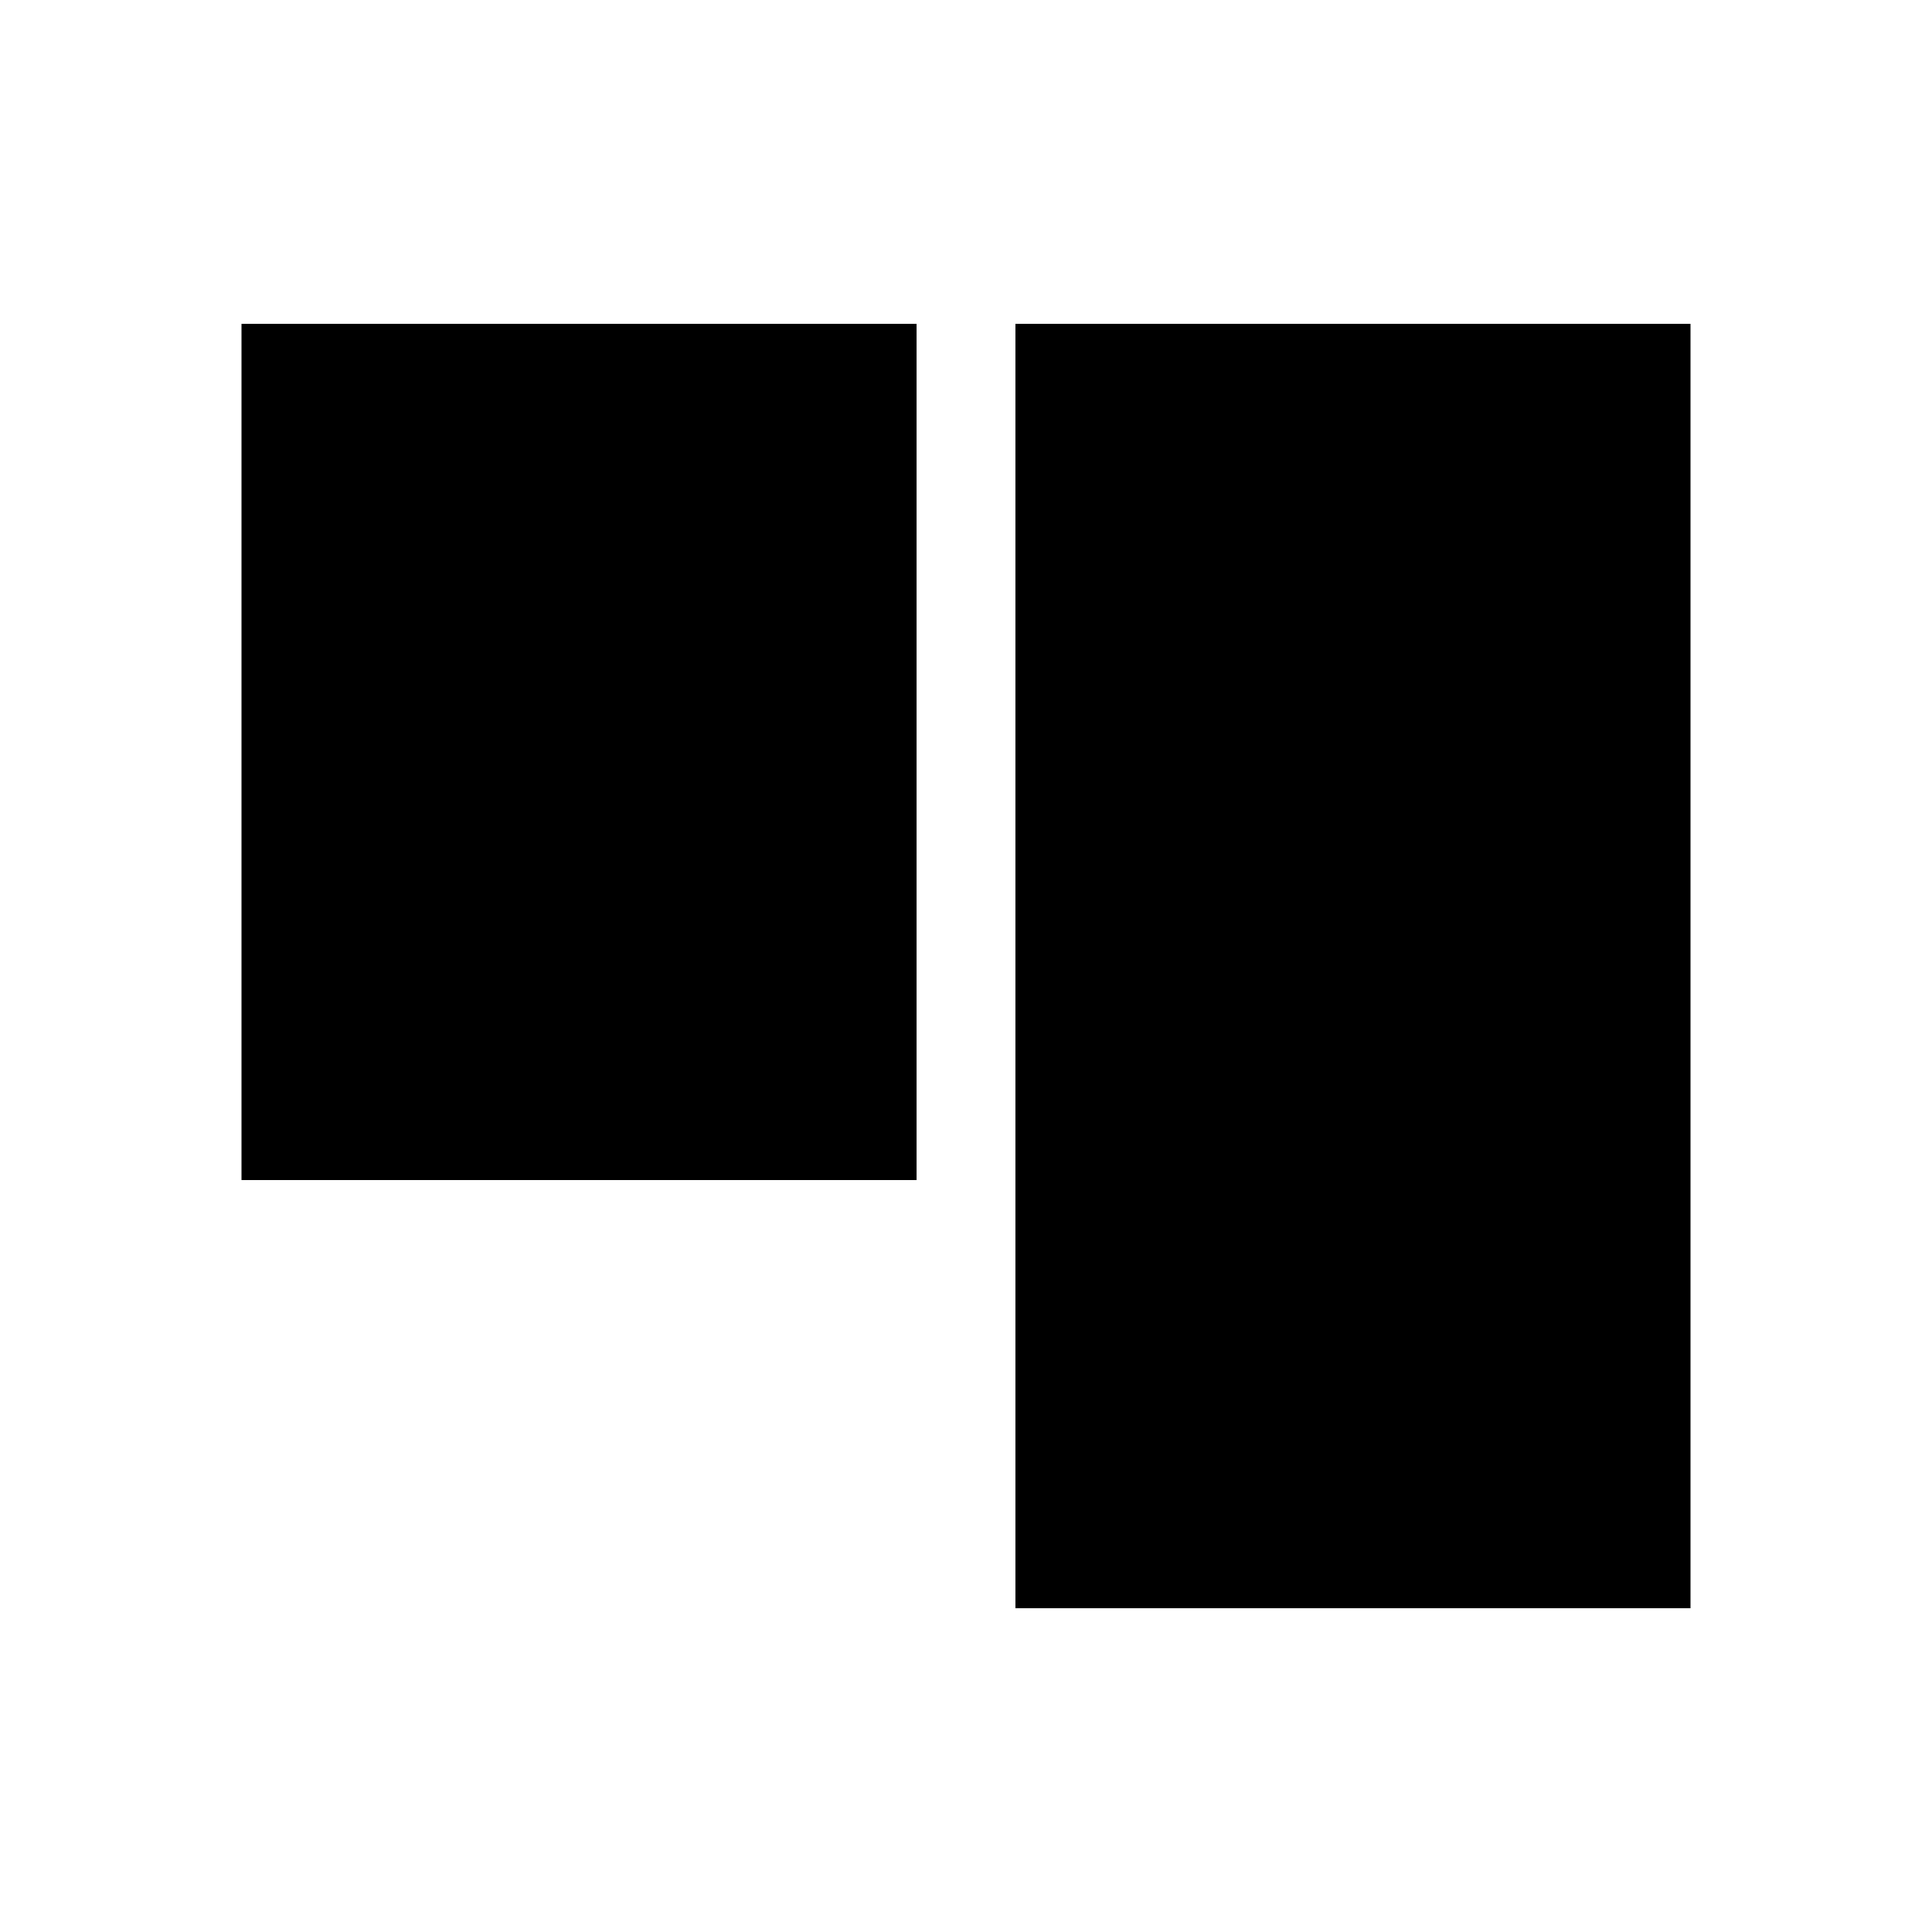
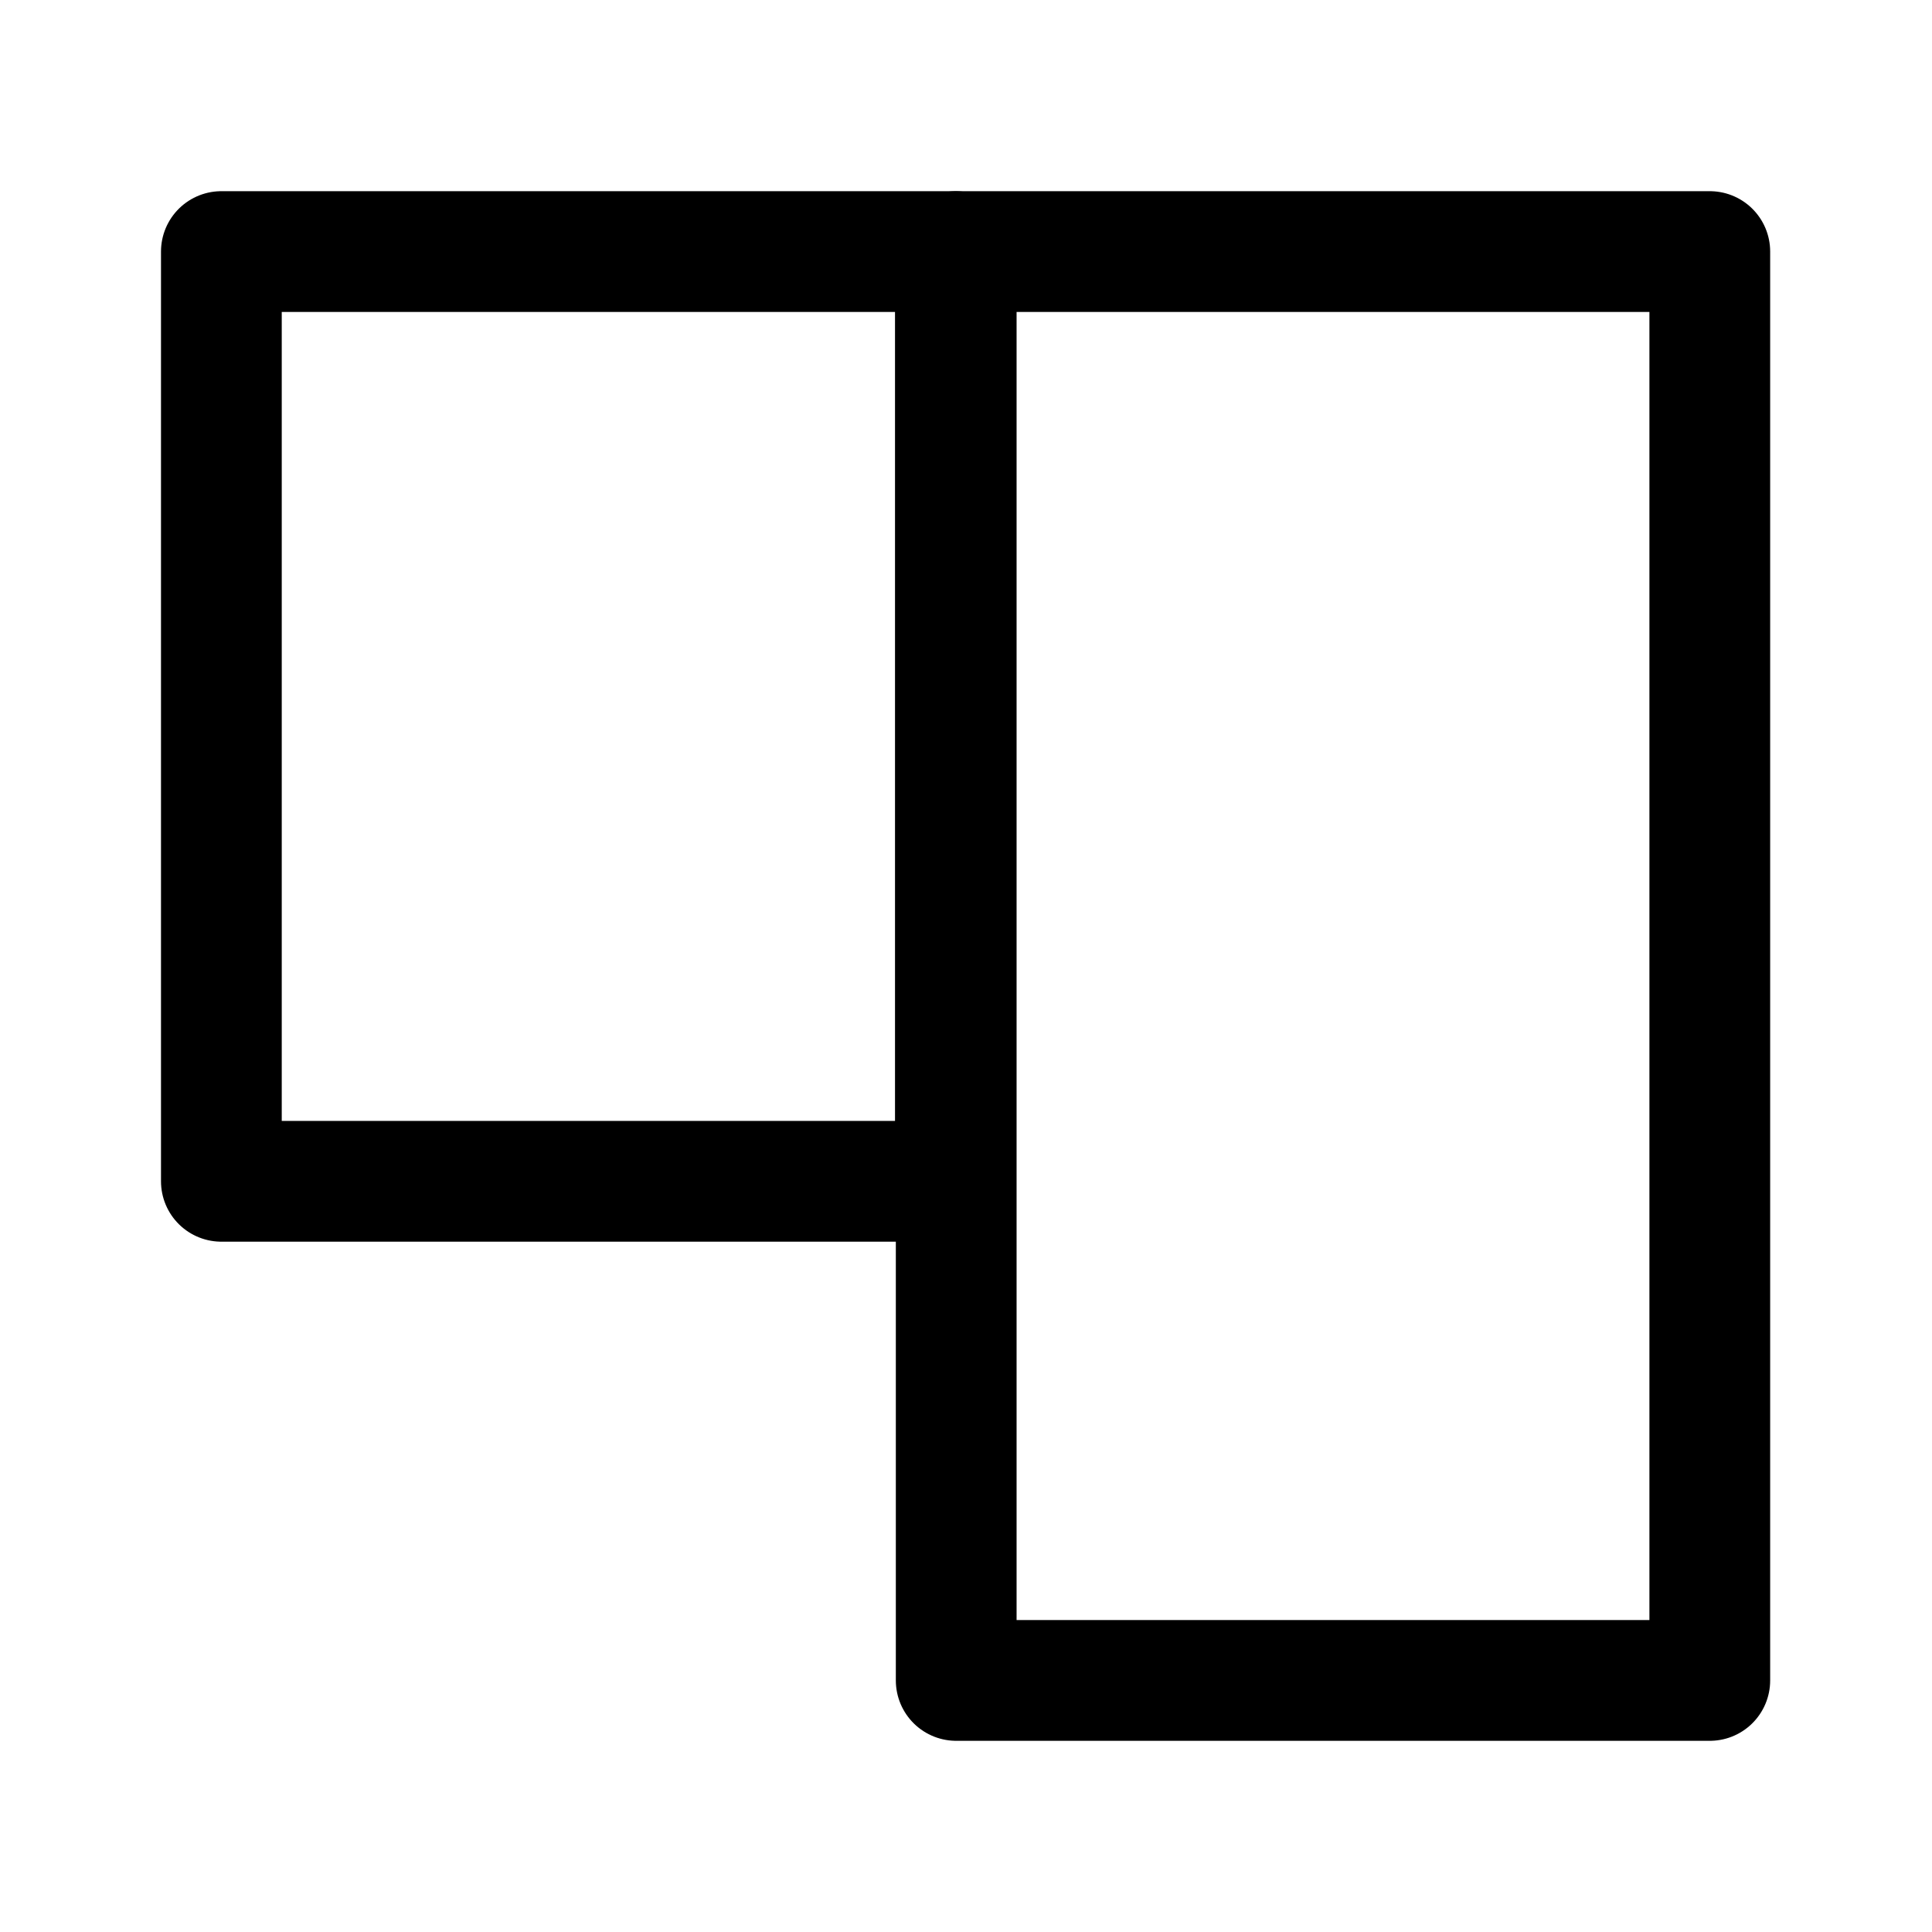
- <svg xmlns="http://www.w3.org/2000/svg" width="24" height="24" viewBox="0 0 24 24">
-   <g>
-     <rect x="12.614" y="4.023" width="8.386" height="15.955" />
-     <rect x="3" y="4.023" width="8.386" height="10.636" />
-   </g>
+ <svg xmlns="http://www.w3.org/2000/svg" width="192" height="192" viewBox="0 0 192 192" fill="none">
+   <rect x="22" y="25" width="72.945" height="92.397" stroke="black" stroke-width="12" stroke-linejoin="round" />
+   <rect x="95.027" y="25" width="74.89" height="142" stroke="black" stroke-width="12" stroke-linejoin="round" />
</svg>
